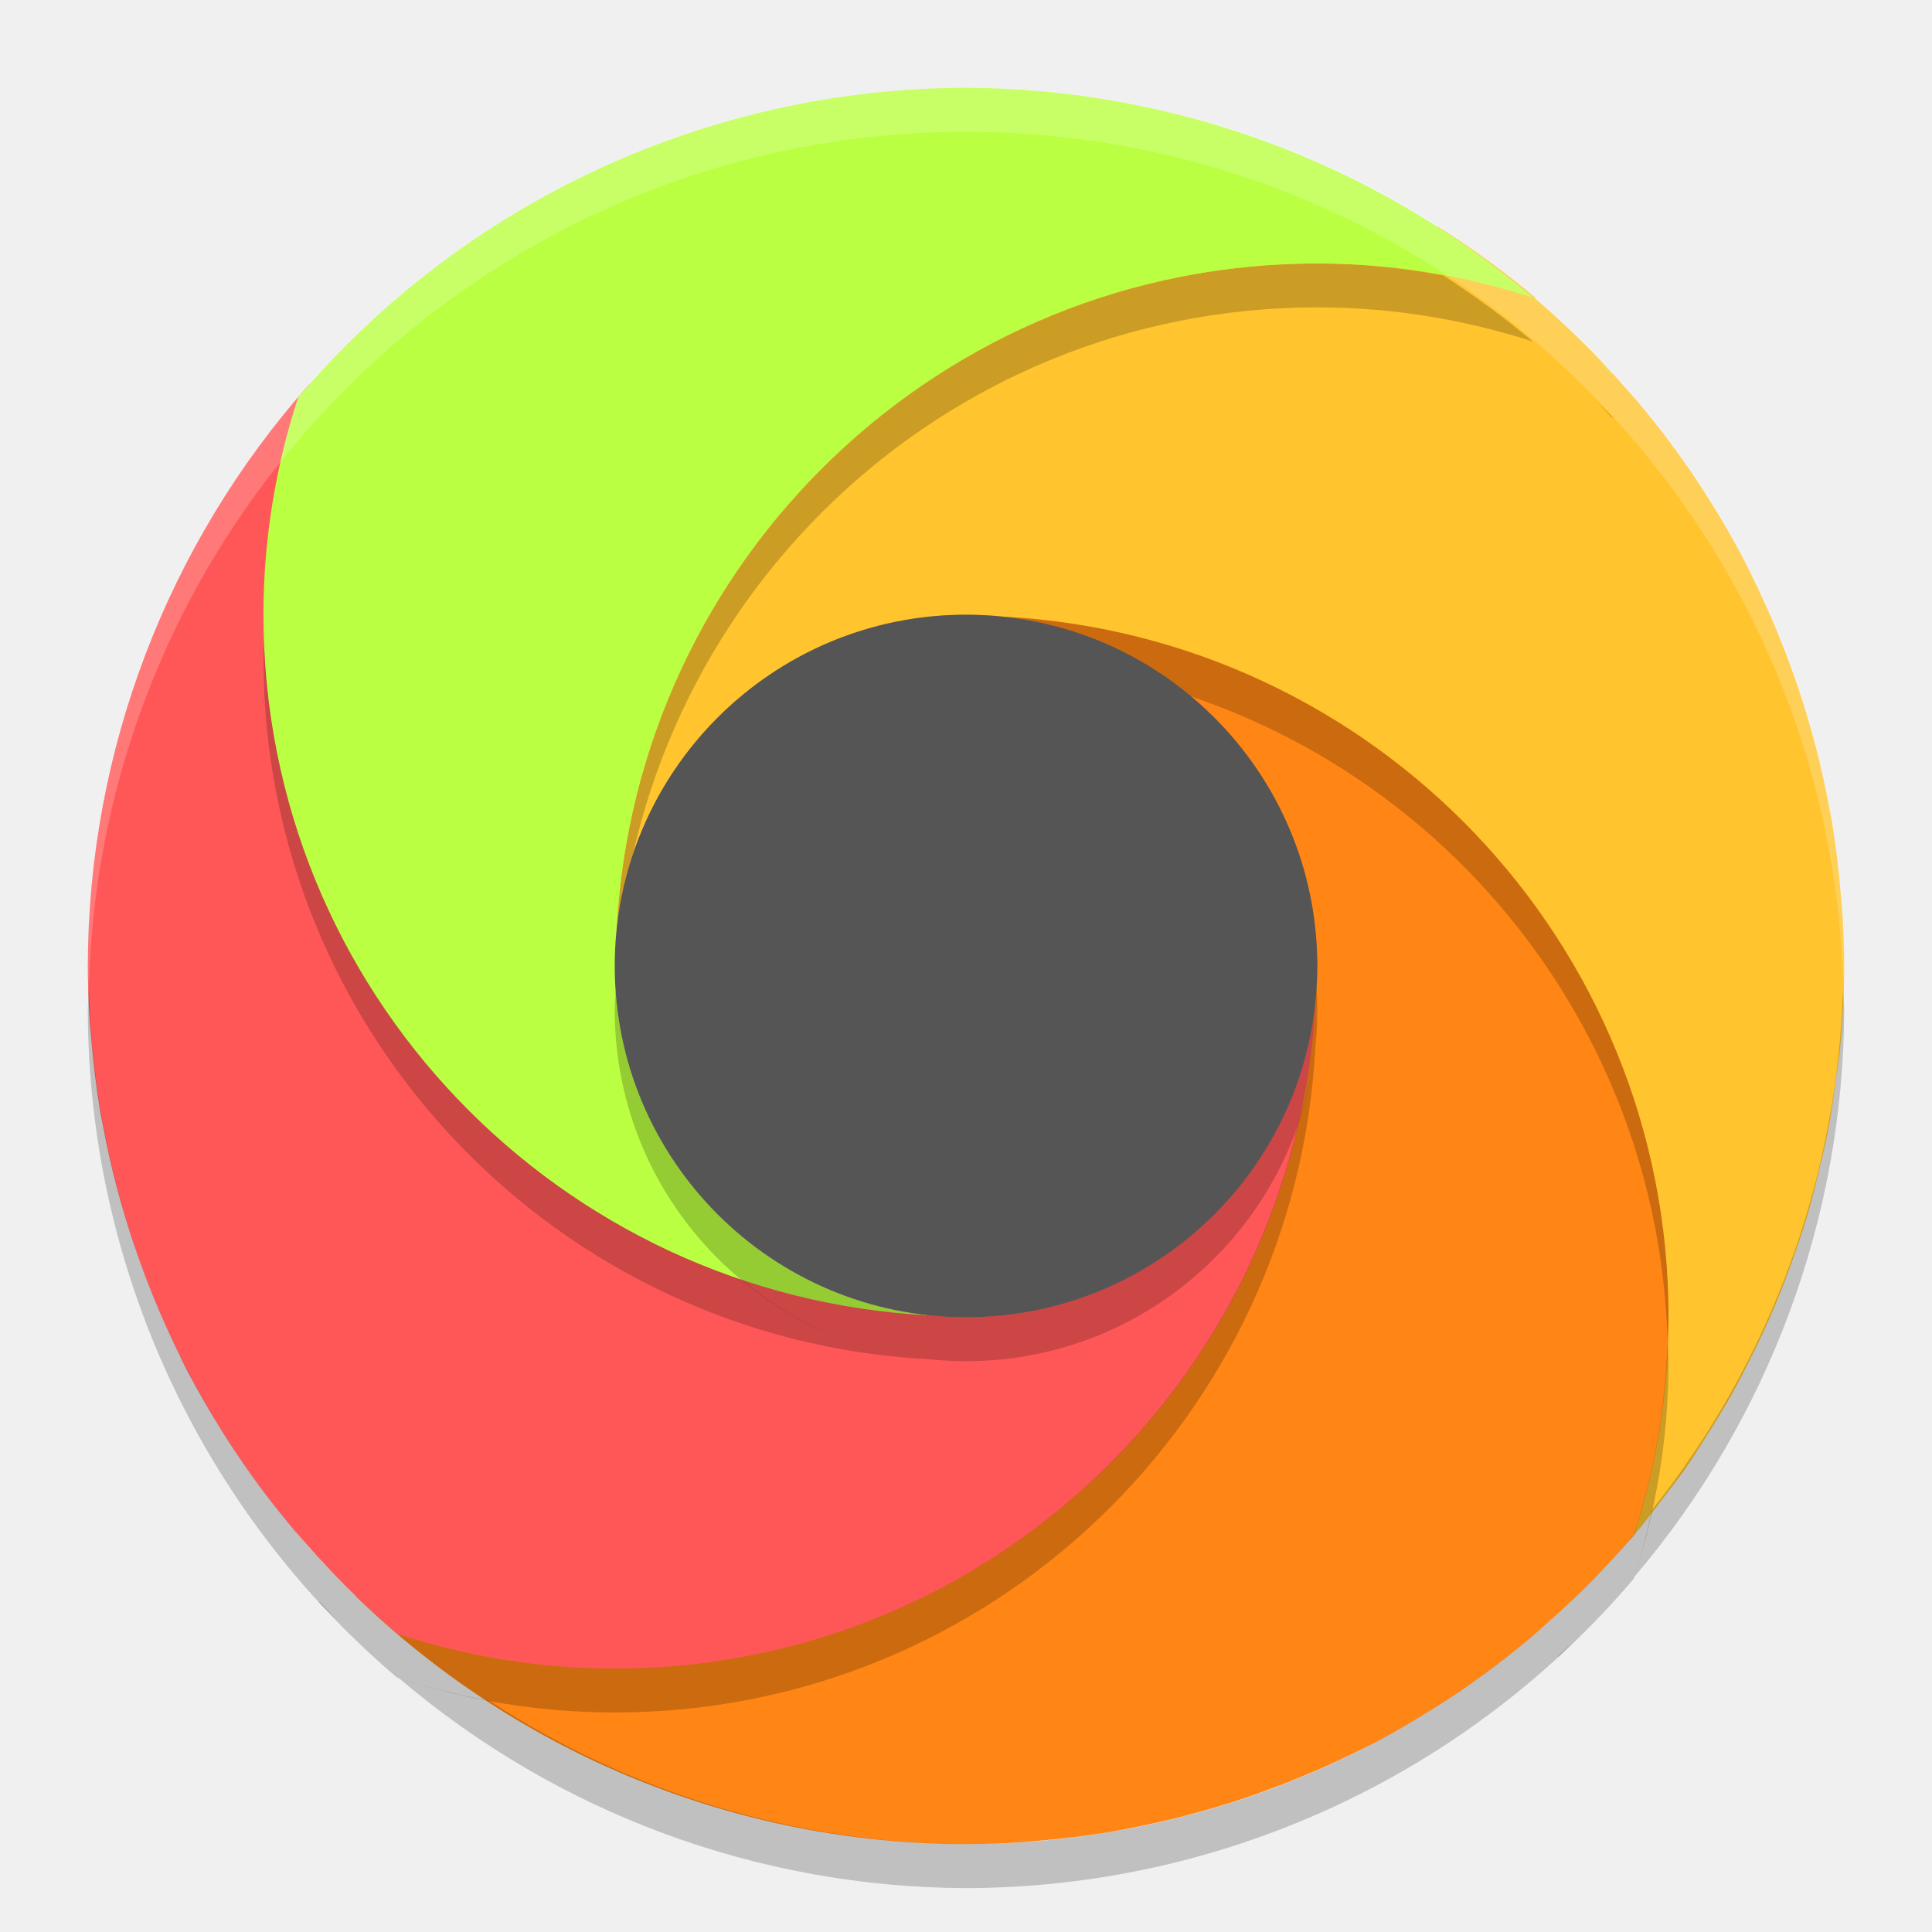
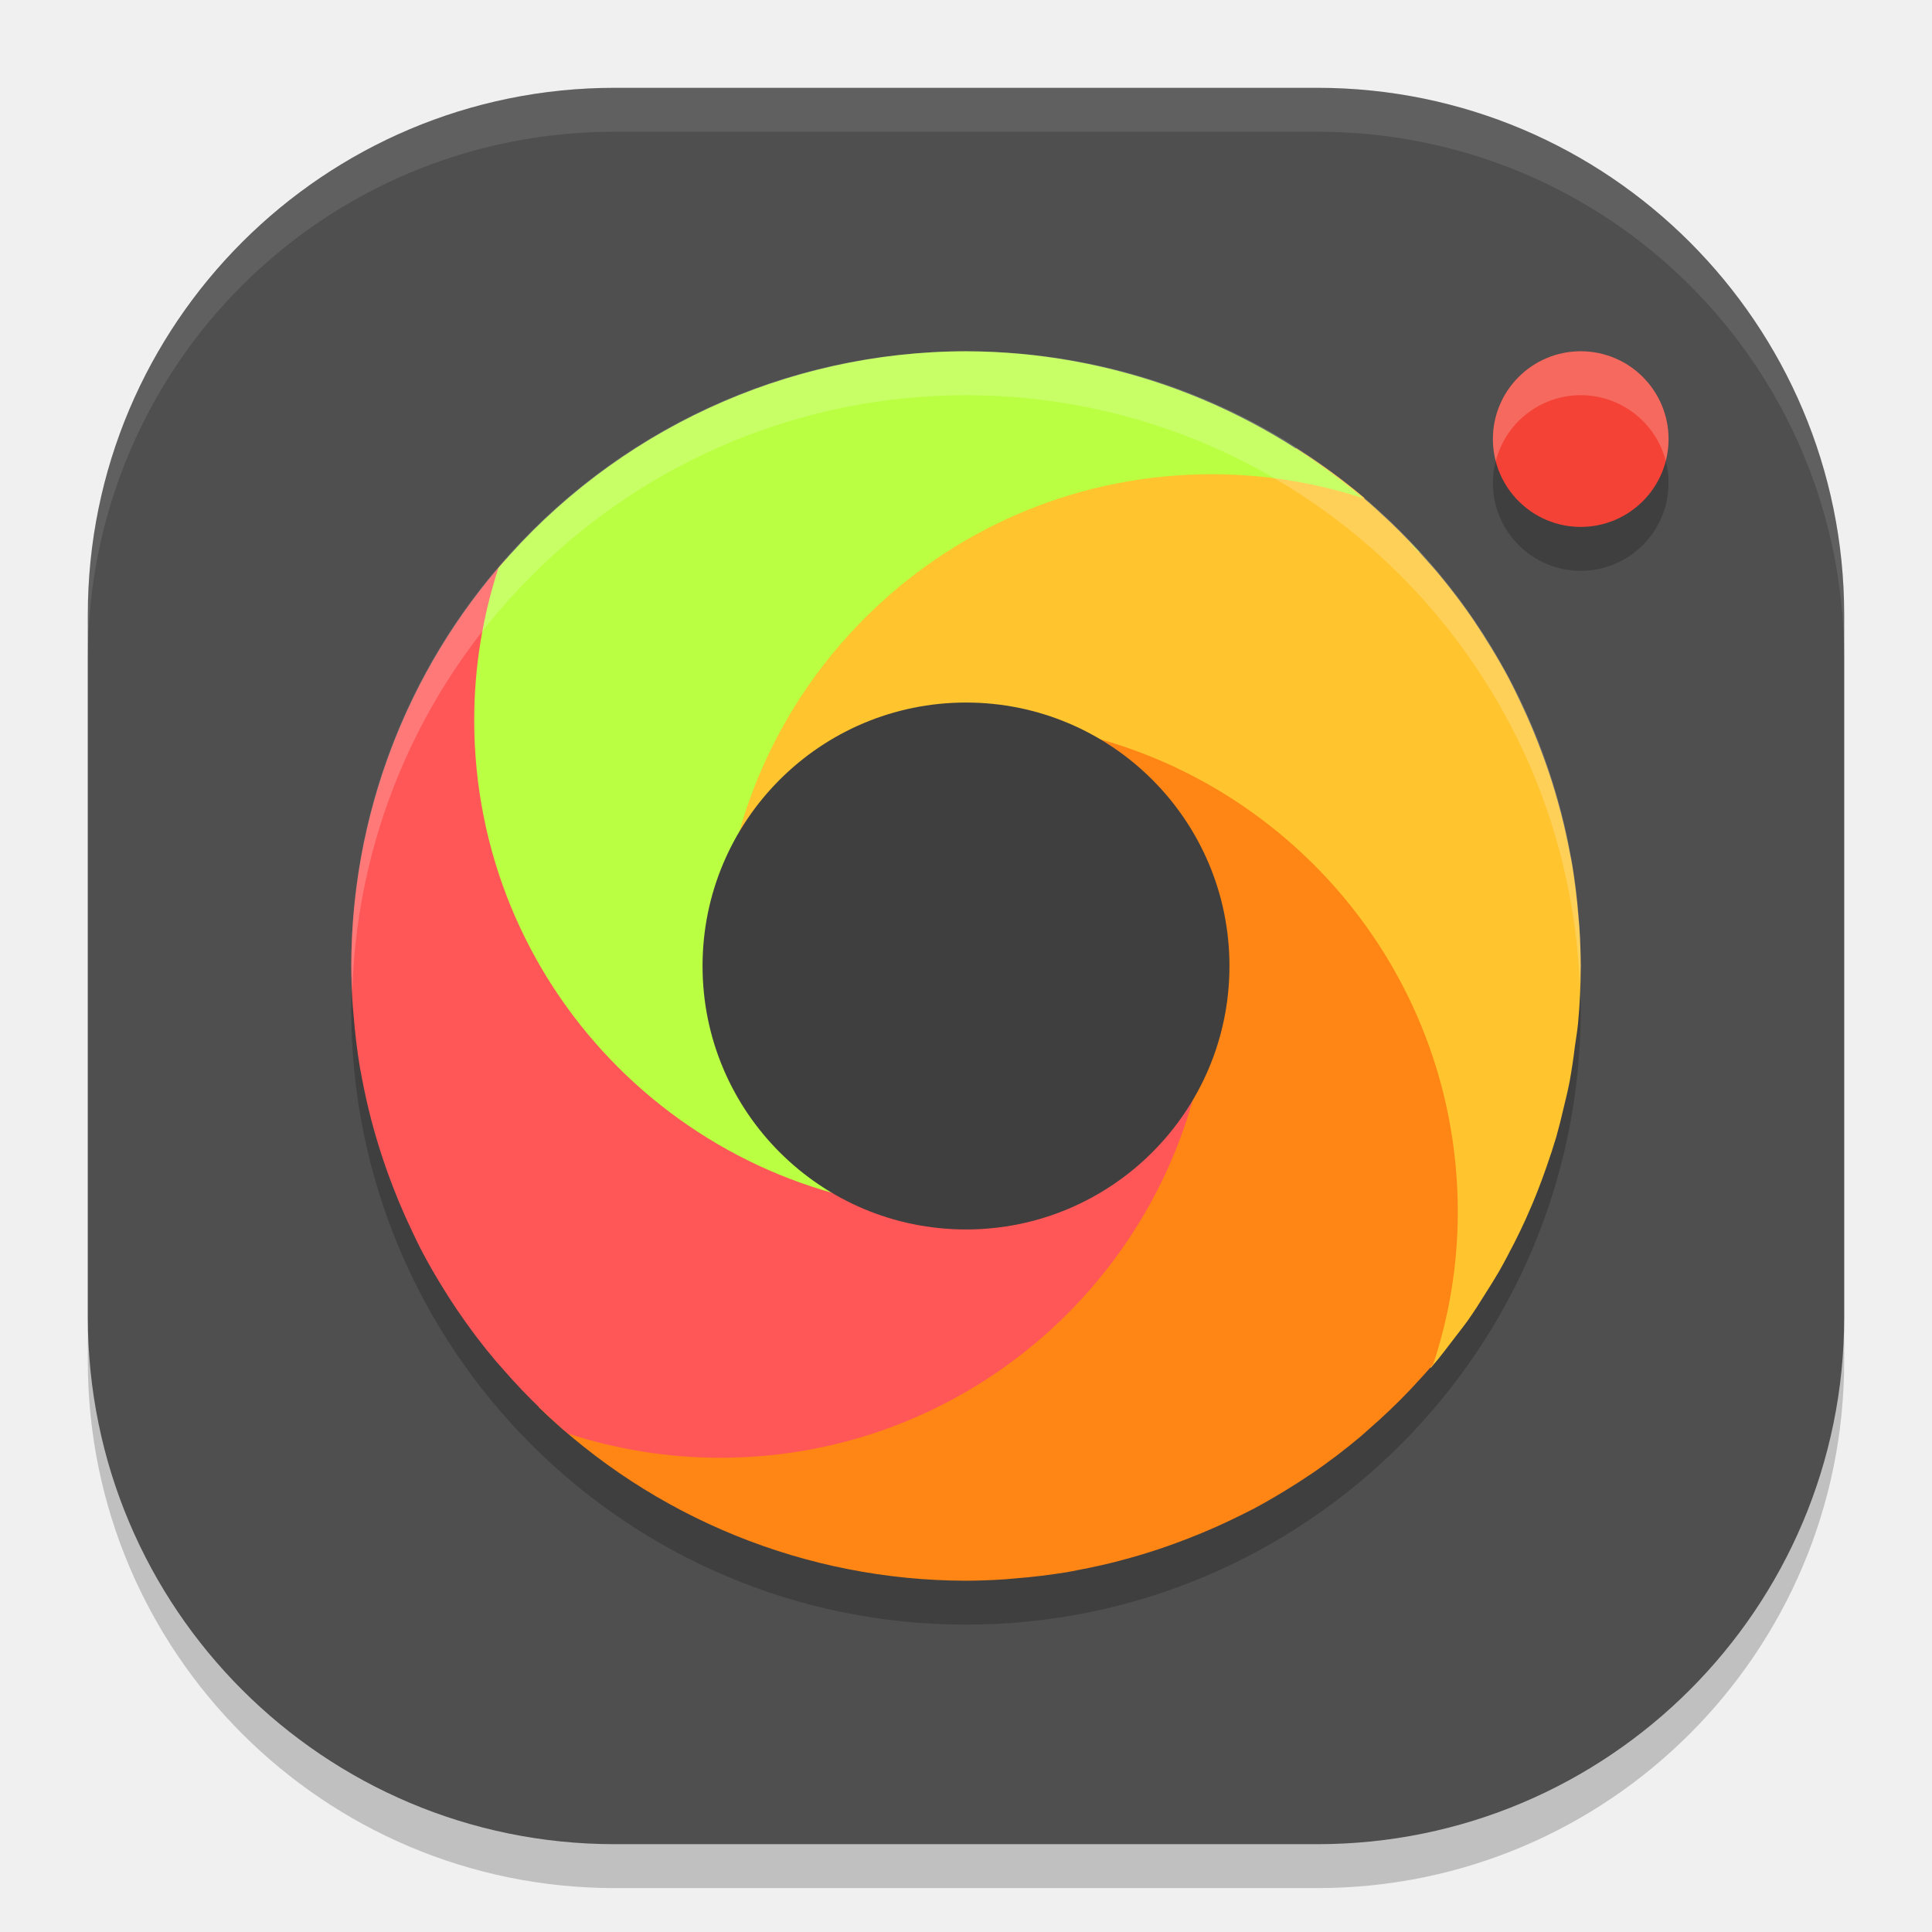
<svg xmlns="http://www.w3.org/2000/svg" width="22" height="22" version="1.1">
-   <path style="fill:#ffc42e" d="M 16.374,2.58 C 15.827,2.682 15.282,2.8 15,2.8 c -2.309,0 -4.996,0.972 -6.588,2.922 C 7.053,7.387 6.617,9.88 6.519,11.827 6.617,10.861 7.908,10.669 8.569,10.126 9.289,9.535 9.921,7.4 11,7.4 c 0.135,-2.5e-5 0.271,0.007 0.405,0.021 0.004,2.025e-4 0.008,7.5e-4 0.012,10e-4 C 15.64,7.64 18.75,10.722 18.75,15 c 0,0.857 -0.139,1.681 -0.389,2.455 0.07,0.031 0.137,0.055 0.203,0.078 a 10,10 0 0 0 0.004,-0.005 c 0.141,-0.163 0.27,-0.335 0.399,-0.506 a 10,10 0 0 0 0.187,-0.245 c 0.11,-0.154 0.209,-0.315 0.31,-0.475 a 10,10 0 0 0 0.202,-0.33 c 0.088,-0.152 0.169,-0.308 0.248,-0.465 a 10,10 0 0 0 0.182,-0.376 c 0.072,-0.158 0.14,-0.318 0.203,-0.479 a 10,10 0 0 0 0.148,-0.404 c 0.054,-0.156 0.106,-0.312 0.152,-0.471 a 10,10 0 0 0 0.12,-0.474 c 0.034,-0.143 0.07,-0.285 0.098,-0.429 a 10,10 0 0 0 0.085,-0.562 c 0.017,-0.125 0.039,-0.249 0.051,-0.375 A 10,10 0 0 0 21,11 c -8.5e-4,-0.21 -0.008,-0.42 -0.022,-0.63 -6.2e-5,-9.5e-4 6.5e-5,-0.002 0,-0.003 -0.004,-0.059 -0.011,-0.118 -0.016,-0.178 -0.022,-0.278 -0.056,-0.555 -0.101,-0.83 -0.01,-0.062 -0.023,-0.123 -0.035,-0.185 a 10,10 0 0 0 -0.002,-0.011 c -0.043,-0.226 -0.093,-0.451 -0.151,-0.674 -1.81e-4,-7e-4 -8.01e-4,-0.001 -10e-4,-0.002 -0.03,-0.115 -0.062,-0.228 -0.096,-0.342 C 20.52,7.959 20.458,7.773 20.391,7.589 20.338,7.446 20.283,7.304 20.225,7.163 20.157,7.002 20.086,6.842 20.011,6.685 19.955,6.568 19.899,6.451 19.839,6.337 a 10,10 0 0 0 -0.003,-0.007 l -10e-4,-0.001 c -0.093,-0.174 -0.191,-0.345 -0.294,-0.514 -0.002,-0.003 -0.004,-0.006 -0.006,-0.009 -0.08,-0.132 -0.163,-0.262 -0.25,-0.391 l -0.002,-0.003 a 10,10 0 0 0 -0.002,-0.004 C 19.18,5.26 19.074,5.113 18.965,4.969 18.863,4.835 18.759,4.705 18.65,4.576 a 10,10 0 0 0 -0.004,-0.005 c -0.036,-0.041 -0.072,-0.082 -0.108,-0.123 -0.202,-0.232 -0.413,-0.455 -0.637,-0.669 -0.003,-0.003 -0.006,-0.005 -0.009,-0.008 A 10,10 0 0 0 17.844,3.726 C 17.724,3.613 17.602,3.502 17.476,3.395 c 0.002,-0.002 0.003,-0.004 0.006,-0.007 A 10,10 0 0 0 16.374,2.58 Z M 18.253,17.588 c -0.049,0.055 -0.098,0.109 -0.147,0.162 0.05,-0.053 0.099,-0.108 0.147,-0.162 z m -0.567,0.587 c -0.062,0.059 -0.124,0.117 -0.188,0.175 -0.004,0.008 -0.006,0.016 -0.01,0.023 0.067,-0.065 0.132,-0.131 0.197,-0.198 z" />
-   <path style="fill:#ff8514" d="m 11.409,7.021 c 2.017,0.205 2.94,1.958 2.94,4.029 2.5e-5,0.135 -0.007,0.271 -0.021,0.405 -2.03e-4,0.004 -7.5e-4,0.008 -0.001,0.012 -0.218,4.223 -3.051,7.333 -7.328,7.333 -0.857,0 -2.103,-0.65 -2.877,-0.899 0.025,0.022 -0.01,0.128 -0.072,0.275 A 10,10 0 0 0 11,21 c 0.21,-8.5e-4 0.42,-0.008 0.63,-0.022 9.5e-4,-6.2e-5 0.002,6.5e-5 0.003,0 0.059,-0.004 0.118,-0.011 0.178,-0.016 0.278,-0.022 0.555,-0.056 0.83,-0.101 0.062,-0.01 0.123,-0.023 0.185,-0.035 a 10,10 0 0 0 0.011,-0.002 c 0.226,-0.043 0.451,-0.093 0.674,-0.151 7e-4,-1.81e-4 0.001,-8.01e-4 0.002,-10e-4 0.115,-0.03 0.228,-0.062 0.342,-0.096 0.188,-0.056 0.374,-0.118 0.558,-0.186 0.143,-0.052 0.285,-0.107 0.426,-0.166 0.161,-0.067 0.321,-0.138 0.479,-0.214 0.116,-0.056 0.233,-0.112 0.348,-0.172 a 10,10 0 0 0 0.007,-0.003 l 0.001,-0.001 c 0.174,-0.093 0.345,-0.191 0.514,-0.294 0.003,-0.002 0.006,-0.004 0.009,-0.006 0.132,-0.08 0.262,-0.163 0.391,-0.25 l 0.003,-0.002 a 10,10 0 0 0 0.004,-0.002 c 0.149,-0.101 0.296,-0.207 0.44,-0.316 0.133,-0.101 0.264,-0.206 0.393,-0.314 a 10,10 0 0 0 0.005,-0.004 c 0.041,-0.036 0.082,-0.072 0.123,-0.108 0.232,-0.202 0.455,-0.413 0.669,-0.637 0.003,-0.003 0.005,-0.006 0.008,-0.009 a 10,10 0 0 0 0.046,-0.049 c 0.113,-0.12 0.224,-0.242 0.331,-0.368 C 18.859,16.696 19,15.865 19,15 19,10.72 15.636,7.235 11.409,7.021 Z M 3.627,17.538 c 0.065,0.067 0.131,0.132 0.198,0.197 -0.059,-0.062 -0.117,-0.124 -0.175,-0.188 -0.008,-0.004 -0.016,-0.006 -0.023,-0.01 z" />
-   <path style="fill:#ff5757" d="m 4.462,3.627 c -0.067,0.065 -0.132,0.131 -0.197,0.198 0.062,-0.059 0.124,-0.117 0.188,-0.175 0.004,-0.008 0.006,-0.016 0.01,-0.023 z M 3.845,4.25 C 3.795,4.303 3.746,4.358 3.697,4.412 3.746,4.358 3.795,4.303 3.845,4.25 Z M 3.521,4.376 A 10,10 0 0 0 1,11 10,10 0 0 0 1.022,11.63 c 0.004,0.06 0.011,0.12 0.016,0.181 a 10,10 0 0 0 0.101,0.83 c 0.011,0.065 0.025,0.13 0.037,0.195 a 10,10 0 0 0 0.151,0.674 c 0.03,0.115 0.063,0.23 0.097,0.344 a 10,10 0 0 0 0.186,0.558 c 0.052,0.143 0.107,0.285 0.166,0.426 a 10,10 0 0 0 0.214,0.479 c 0.057,0.119 0.113,0.238 0.175,0.354 2.041e-4,3.85e-4 7.7e-4,6e-4 9.75e-4,10e-4 a 10,10 0 0 0 0.294,0.514 c 0.082,0.135 0.167,0.268 0.256,0.399 0.102,0.152 0.209,0.301 0.32,0.447 0.103,0.135 0.209,0.267 0.318,0.397 a 10,10 0 0 0 0.108,0.123 c 0.202,0.232 0.413,0.455 0.637,0.669 a 10,10 0 0 0 0.058,0.054 C 4.276,18.387 4.398,18.498 4.524,18.605 5.304,18.859 6.135,19 7,19 c 4.28,0 7.765,-3.364 7.979,-7.591 -0.205,2.017 -1.908,3.44 -3.979,3.44 -0.135,2.5e-5 -0.271,-0.007 -0.405,-0.021 -0.004,-2.03e-4 -0.008,-7.5e-4 -0.012,-0.001 C 6.36,14.61 3.2,11.278 3.2,7 c 0,-0.857 0.139,-1.681 0.389,-2.455 C 3.566,4.482 3.543,4.435 3.521,4.376 Z" />
-   <path style="opacity:0.2" d="m 11,7 c -1.755,0 -3.242,1.132 -3.781,2.704 C 7.116,10.154 7.045,10.616 7.021,11.091 7.225,9.074 8.929,7.5 11,7.5 c 0.135,-2.5e-5 0.271,0.007 0.405,0.021 0.004,2.025e-4 0.008,7.5e-4 0.012,10e-4 4.149,0.214 7.457,3.581 7.572,7.755 C 18.992,15.184 19,15.093 19,15 19,10.722 15.64,7.24 11.417,7.021 c -0.004,-2.5e-4 -0.008,-7.5e-4 -0.012,-0.001 C 11.271,7.007 11.135,7 11,7 Z m 9.987,4.255 a 10,10 0 0 1 -2.176,5.939 c -0.056,0.258 -0.12,0.513 -0.2,0.761 A 10,10 0 0 0 21,11.5 10,10 0 0 0 20.987,11.255 Z m -2.484,6.333 a 10,10 0 0 1 -0.147,0.162 10,10 0 0 0 0.147,-0.162 z m 0,0.5 a 10,10 0 0 1 -0.147,0.162 10,10 0 0 0 0.147,-0.162 z m -0.567,0.587 a 10,10 0 0 1 -0.188,0.175 c -0.004,0.008 -0.006,0.016 -0.01,0.023 a 10,10 0 0 0 0.197,-0.198 z" />
-   <path style="opacity:0.2" d="m 15,3 c -4.278,0 -7.76,3.36 -7.979,7.583 -2.5e-4,0.004 -7.5e-4,0.008 -10e-4,0.012 -0.014,0.135 -0.021,0.27 -0.021,0.405 0,0.086 0.007,0.171 0.013,0.256 0.003,-0.054 0.002,-0.108 0.008,-0.161 2.025e-4,-0.004 7.5e-4,-0.008 0.001,-0.012 C 7.24,6.86 10.722,3.5 15,3.5 c 0.857,0 1.681,0.139 2.455,0.389 A 10,10 0 0 0 16.431,3.135 C 15.966,3.049 15.489,3 15,3 Z m 2.588,0.497 A 10,10 0 0 1 17.75,3.645 10,10 0 0 0 17.588,3.497 Z m 0,0.5 A 10,10 0 0 1 17.75,4.145 10,10 0 0 0 17.588,3.997 Z m 0.587,0.567 a 10,10 0 0 1 0.175,0.188 c 0.008,0.004 0.016,0.006 0.023,0.01 A 10,10 0 0 0 18.175,4.564 Z M 3.011,7.228 C 3.008,7.319 3,7.408 3,7.5 3,11.78 6.364,15.265 10.591,15.479 9.774,15.397 9.033,15.065 8.437,14.565 5.346,13.521 3.107,10.647 3.011,7.228 Z" />
-   <path style="opacity:0.2" d="M 3,7 C 3,7.075 3.009,7.149 3.011,7.224 Z M 1.013,11.245 C 1.007,11.33 1.003,11.415 1,11.5 1.004,14.429 2.292,17.209 4.524,19.105 5.304,19.359 6.135,19.5 7,19.5 c 4.28,0 7.765,-3.364 7.979,-7.591 -0.031,0.308 -0.101,0.603 -0.198,0.887 C 13.966,16.348 10.799,19 7,19 6.135,19 5.304,18.859 4.524,18.605 2.361,16.762 1.084,14.086 1.013,11.245 Z" />
-   <path style="opacity:0.2" d="m 11.409,7.521 c 1.933,0.196 3.454,1.77 3.578,3.724 C 14.992,11.163 15,11.082 15,11 15,9.768 14.44,8.668 13.563,7.935 12.881,7.704 12.16,7.559 11.409,7.521 Z m 7.58,7.752 c -0.026,0.766 -0.157,1.506 -0.384,2.203 A 10,10 0 0 1 11,21 10,10 0 0 1 5.569,19.365 C 5.22,19.301 4.877,19.218 4.545,19.111 A 10,10 0 0 0 11,21.5 10,10 0 0 0 18.605,17.976 C 18.859,17.196 19,16.365 19,15.5 19,15.423 18.991,15.349 18.989,15.272 Z m -15.362,2.966 a 10,10 0 0 0 0.198,0.197 10,10 0 0 1 -0.175,-0.188 c -0.008,-0.004 -0.016,-0.006 -0.023,-0.01 z M 4.25,18.355 A 10,10 0 0 0 4.412,18.503 10,10 0 0 1 4.25,18.355 Z m 0,0.5 A 10,10 0 0 0 4.412,19.003 10,10 0 0 1 4.25,18.855 Z" />
-   <path style="fill:#baff41" d="m 10.591,14.979 c -0.532,-0.054 2.303,-0.676 1.874,-0.918 C 11.267,13.386 7.2,12.525 7.2,11 7.2,10.865 7.007,10.729 7.021,10.595 c 2.025e-4,-0.004 7.5e-4,-0.008 0.001,-0.012 C 7.24,6.36 10.722,3 15,3 15.857,3 16.681,3.139 17.455,3.389 15.654,1.854 13.367,1.007 11,1 8.071,1.004 5.291,2.292 3.395,4.524 3.141,5.304 3,6.135 3,7 c 0,4.28 3.364,7.765 7.591,7.979 z M 18.373,4.262 c -0.065,-0.067 -0.131,-0.132 -0.198,-0.197 0.059,0.062 0.117,0.124 0.175,0.188 0.008,0.004 0.016,0.006 0.023,0.01 z M 17.75,3.645 C 17.697,3.595 17.642,3.546 17.588,3.497 c 0.055,0.049 0.109,0.098 0.162,0.147 z" />
-   <path style="opacity:0.2;fill:#ffffff" d="M 11,1 A 10,10 0 0 0 1,11 10,10 0 0 0 1.011,11.291 10,10 0 0 1 11,1.5 10,10 0 0 1 20.989,11.209 10,10 0 0 0 21,11 10,10 0 0 0 11,1 Z" />
-   <path style="opacity:0.2" d="M 14.989,11.212 A 4,4 0 0 1 11,15 4,4 0 0 1 7.011,11.288 4,4 0 0 0 7,11.5 a 4,4 0 0 0 4,4 4,4 0 0 0 4,-4 4,4 0 0 0 -0.011,-0.288 z" />
-   <circle style="fill:#555555" cx="11" cy="11" r="4" />
+   <rect style="opacity:0.2" width="20" height="20" x="1" y="1.5" rx="6" ry="6" />
+   <rect style="fill:#4f4f4f" width="20" height="20" x="1" y="1" rx="6" ry="6" />
+   <circle style="opacity:0.2" cx="11" cy="11.5" r="7" />
+   <path style="opacity:0.1;fill:#ffffff" d="m 7,1 c -3.324,0 -6,2.676 -6,6 v 0.5 c 0,-3.324 2.676,-6 6,-6 H 15 c 3.324,0 6,2.676 6,6 v -0.5 C 21,3.676 18.324,1 15,1 Z" />
+   <path style="fill:#ffc42e" d="m 14.762,5.106 c -0.383,0.071 -0.765,0.154 -0.962,0.154 -1.616,0 -3.497,0.68 -4.612,2.045 C 8.237,8.471 7.932,10.216 7.863,11.579 7.932,10.903 8.836,10.768 9.299,10.388 9.802,9.975 10.245,8.48 11,8.48 c 0.095,-1.75e-5 0.189,0.005 0.284,0.014 0.003,1.415e-4 0.005,5e-4 0.008,7e-4 C 14.248,8.648 16.425,10.806 16.425,13.8 c 0,0.6 -0.097,1.177 -0.272,1.719 0.049,0.022 0.096,0.039 0.142,0.055 a 7,7 0 0 0 0.003,-0.004 c 0.099,-0.114 0.189,-0.234 0.28,-0.354 a 7,7 0 0 0 0.131,-0.172 c 0.077,-0.108 0.147,-0.22 0.217,-0.332 a 7,7 0 0 0 0.142,-0.231 c 0.061,-0.107 0.118,-0.216 0.174,-0.325 a 7,7 0 0 0 0.127,-0.263 c 0.05,-0.111 0.098,-0.223 0.142,-0.336 a 7,7 0 0 0 0.104,-0.283 c 0.038,-0.109 0.074,-0.219 0.107,-0.329 a 7,7 0 0 0 0.084,-0.332 c 0.024,-0.1 0.049,-0.199 0.068,-0.3 a 7,7 0 0 0 0.059,-0.393 c 0.012,-0.088 0.027,-0.174 0.036,-0.263 A 7,7 0 0 0 18,11 c -6e-4,-0.147 -0.006,-0.294 -0.016,-0.441 -4.4e-5,-6.5e-4 4.5e-5,-0.001 0,-0.002 -0.003,-0.042 -0.007,-0.083 -0.011,-0.124 -0.015,-0.195 -0.039,-0.388 -0.07,-0.581 -0.007,-0.043 -0.016,-0.086 -0.025,-0.129 a 7,7 0 0 0 -0.001,-0.007 c -0.03,-0.158 -0.065,-0.316 -0.106,-0.472 -1.26e-4,-4.9e-4 -5.5e-4,-8.5e-4 -7e-4,-0.001 -0.021,-0.08 -0.043,-0.16 -0.067,-0.239 -0.039,-0.131 -0.083,-0.262 -0.13,-0.39 -0.037,-0.1 -0.075,-0.2 -0.116,-0.298 -0.047,-0.113 -0.097,-0.225 -0.15,-0.335 -0.039,-0.081 -0.078,-0.163 -0.12,-0.243 a 7,7 0 0 0 -0.002,-0.005 l -7e-4,-7e-4 c -0.065,-0.122 -0.134,-0.242 -0.206,-0.36 -0.001,-0.002 -0.003,-0.004 -0.004,-0.006 -0.056,-0.092 -0.114,-0.184 -0.175,-0.273 l -0.001,-0.002 a 7,7 0 0 0 -0.001,-0.003 C 16.726,6.982 16.652,6.879 16.575,6.778 16.504,6.685 16.431,6.593 16.355,6.503 a 7,7 0 0 0 -0.003,-0.003 c -0.025,-0.029 -0.05,-0.058 -0.076,-0.086 C 16.135,6.252 15.988,6.095 15.831,5.945 c -0.002,-0.002 -0.004,-0.004 -0.006,-0.005 a 7,7 0 0 0 -0.034,-0.032 c -0.084,-0.079 -0.169,-0.157 -0.258,-0.232 0.002,-0.002 0.002,-0.003 0.004,-0.005 A 7,7 0 0 0 14.762,5.106 Z M 16.077,15.612 c -0.034,0.038 -0.068,0.076 -0.103,0.113 0.035,-0.037 0.069,-0.075 0.103,-0.113 z m -0.397,0.411 c -0.043,0.041 -0.087,0.082 -0.131,0.122 -0.003,0.005 -0.004,0.011 -0.007,0.016 0.047,-0.046 0.093,-0.092 0.138,-0.139 z" />
+   <path style="fill:#ff8514" d="m 11.286,8.214 c 1.412,0.143 2.058,1.371 2.058,2.821 1.8e-5,0.095 -0.005,0.189 -0.014,0.284 -1.41e-4,0.003 -5e-4,0.005 -7e-4,0.008 -0.153,2.956 -2.135,5.133 -5.13,5.133 -0.6,0 -1.472,-0.455 -2.014,-0.63 0.018,0.015 -0.007,0.089 -0.051,0.193 A 7,7 0 0 0 11,18 c 0.147,-6e-4 0.294,-0.006 0.441,-0.016 6.5e-4,-4.4e-5 0.001,4.5e-5 0.002,0 0.042,-0.003 0.083,-0.007 0.124,-0.011 0.195,-0.015 0.388,-0.039 0.581,-0.07 0.043,-0.007 0.086,-0.016 0.129,-0.025 a 7,7 0 0 0 0.007,-0.001 c 0.158,-0.03 0.316,-0.065 0.472,-0.106 4.9e-4,-1.26e-4 8.5e-4,-5.5e-4 0.001,-7e-4 0.08,-0.021 0.16,-0.043 0.239,-0.067 0.131,-0.039 0.262,-0.083 0.39,-0.13 0.1,-0.037 0.2,-0.075 0.298,-0.116 0.113,-0.047 0.225,-0.097 0.335,-0.15 0.081,-0.039 0.163,-0.078 0.243,-0.12 a 7,7 0 0 0 0.005,-0.002 l 7e-4,-7e-4 c 0.122,-0.065 0.242,-0.134 0.36,-0.206 0.002,-0.001 0.004,-0.003 0.006,-0.004 0.092,-0.056 0.184,-0.114 0.273,-0.175 l 0.002,-0.001 a 7,7 0 0 0 0.003,-0.001 c 0.105,-0.071 0.208,-0.145 0.308,-0.221 0.093,-0.071 0.185,-0.144 0.275,-0.22 a 7,7 0 0 0 0.003,-0.003 c 0.029,-0.025 0.058,-0.05 0.086,-0.076 0.162,-0.141 0.319,-0.289 0.468,-0.446 0.002,-0.002 0.004,-0.004 0.005,-0.006 a 7,7 0 0 0 0.032,-0.034 c 0.079,-0.084 0.157,-0.169 0.232,-0.258 C 16.501,14.987 16.6,14.405 16.6,13.8 16.6,10.804 14.245,8.364 11.286,8.214 Z M 5.839,15.577 c 0.046,0.047 0.092,0.093 0.139,0.138 -0.041,-0.043 -0.082,-0.087 -0.122,-0.131 -0.005,-0.003 -0.011,-0.004 -0.016,-0.007 z" />
+   <path style="fill:#ff5757" d="m 6.423,5.839 c -0.047,0.046 -0.093,0.092 -0.138,0.139 0.043,-0.041 0.087,-0.082 0.131,-0.122 0.003,-0.005 0.004,-0.011 0.007,-0.016 z m -0.432,0.436 c -0.035,0.037 -0.069,0.075 -0.103,0.113 0.034,-0.038 0.068,-0.076 0.103,-0.113 z m -0.227,0.088 A 7,7 0 0 0 4,11 a 7,7 0 0 0 0.016,0.441 c 0.003,0.042 0.007,0.084 0.011,0.126 a 7,7 0 0 0 0.07,0.581 c 0.008,0.046 0.017,0.091 0.026,0.137 a 7,7 0 0 0 0.106,0.472 c 0.021,0.081 0.044,0.161 0.068,0.241 a 7,7 0 0 0 0.13,0.39 c 0.037,0.1 0.075,0.2 0.116,0.298 a 7,7 0 0 0 0.15,0.335 c 0.04,0.083 0.079,0.167 0.122,0.248 1.43e-4,2.7e-4 5.5e-4,4.2e-4 7e-4,7e-4 a 7,7 0 0 0 0.206,0.36 c 0.058,0.095 0.117,0.188 0.179,0.28 0.072,0.106 0.147,0.211 0.224,0.313 0.072,0.095 0.146,0.187 0.223,0.278 a 7,7 0 0 0 0.076,0.086 c 0.141,0.162 0.289,0.319 0.446,0.468 a 7,7 0 0 0 0.04,0.038 c 0.084,0.079 0.169,0.157 0.258,0.232 C 7.013,16.501 7.595,16.6 8.2,16.6 11.196,16.6 13.636,14.245 13.786,11.286 13.642,12.698 12.45,13.695 11,13.695 c -0.095,1.8e-5 -0.189,-0.005 -0.284,-0.014 -0.003,-1.41e-4 -0.005,-5e-4 -0.008,-7e-4 -2.956,-0.153 -5.168,-2.485 -5.168,-5.48 0,-0.6 0.097,-1.177 0.272,-1.719 -0.016,-0.044 -0.032,-0.077 -0.048,-0.118 z" />
+   <path style="fill:#baff41" d="m 10.714,13.786 c -0.373,-0.038 1.612,-0.473 1.312,-0.643 C 11.187,12.67 8.34,12.067 8.34,11 c -1.75e-5,-0.095 -0.135,-0.189 -0.126,-0.284 1.415e-4,-0.003 5e-4,-0.005 7e-4,-0.008 C 8.368,7.752 10.806,5.4 13.8,5.4 c 0.6,0 1.177,0.097 1.719,0.272 C 14.258,4.598 12.657,4.005 11,4 c -2.05,0.003 -3.996,0.905 -5.324,2.467 -0.178,0.546 -0.276,1.128 -0.276,1.733 0,2.996 2.355,5.436 5.314,5.586 z m 5.448,-7.502 c -0.046,-0.047 -0.092,-0.093 -0.139,-0.138 0.041,0.043 0.082,0.087 0.122,0.131 0.005,0.003 0.011,0.004 0.016,0.007 z M 15.725,5.851 c -0.037,-0.035 -0.075,-0.069 -0.113,-0.103 0.038,0.034 0.076,0.068 0.113,0.103 z" />
+   <circle style="fill:#3f3f3f" cx="11" cy="11" r="3" />
+   <path style="opacity:0.2;fill:#ffffff" d="M 11,4 A 7,7 0 0 0 4,11 7,7 0 0 0 4.011,11.293 7,7 0 0 1 11,4.5 7,7 0 0 1 17.989,11.207 7,7 0 0 0 18,11 7,7 0 0 0 11,4 Z" />
+   <circle style="opacity:0.2" cx="18" cy="5.5" r="1" />
+   <circle style="fill:#f44336" cx="18" cy="5" r="1" />
+   <path style="opacity:0.2;fill:#ffffff" d="m 18,4 a 1,1 0 0 0 -1,1 1,1 0 0 0 0.032,0.252 A 1,1 0 0 1 18,4.5 a 1,1 0 0 1 0.968,0.748 1,1 0 0 0 0.032,-0.248 1,1 0 0 0 -1,-1 z" />
</svg>
